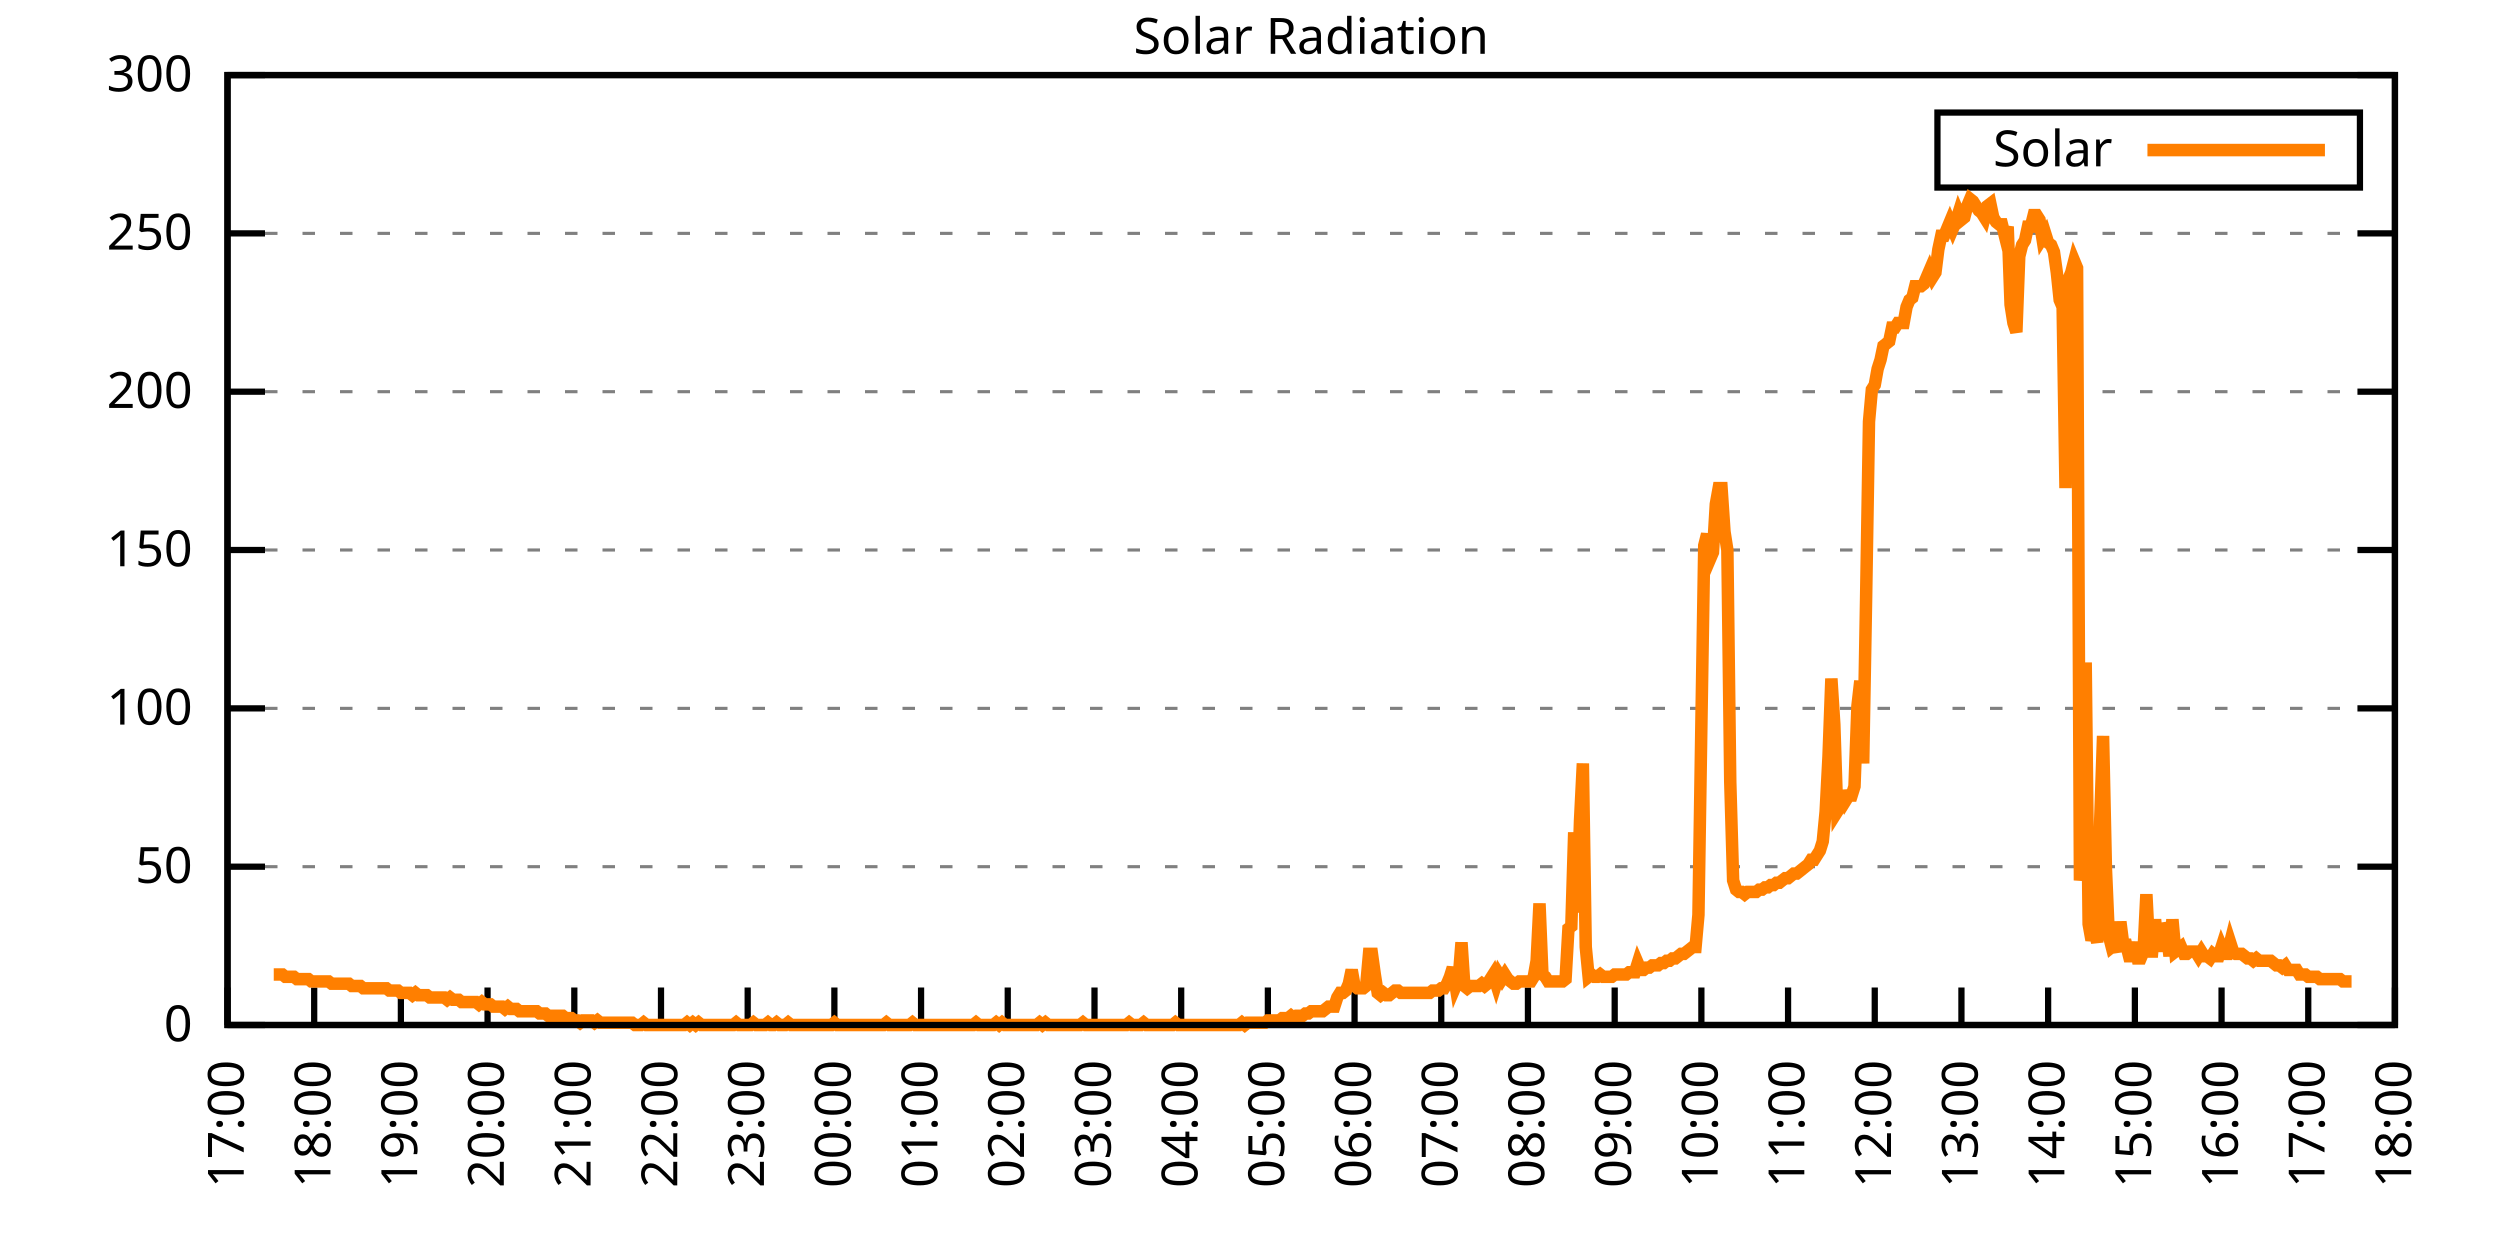
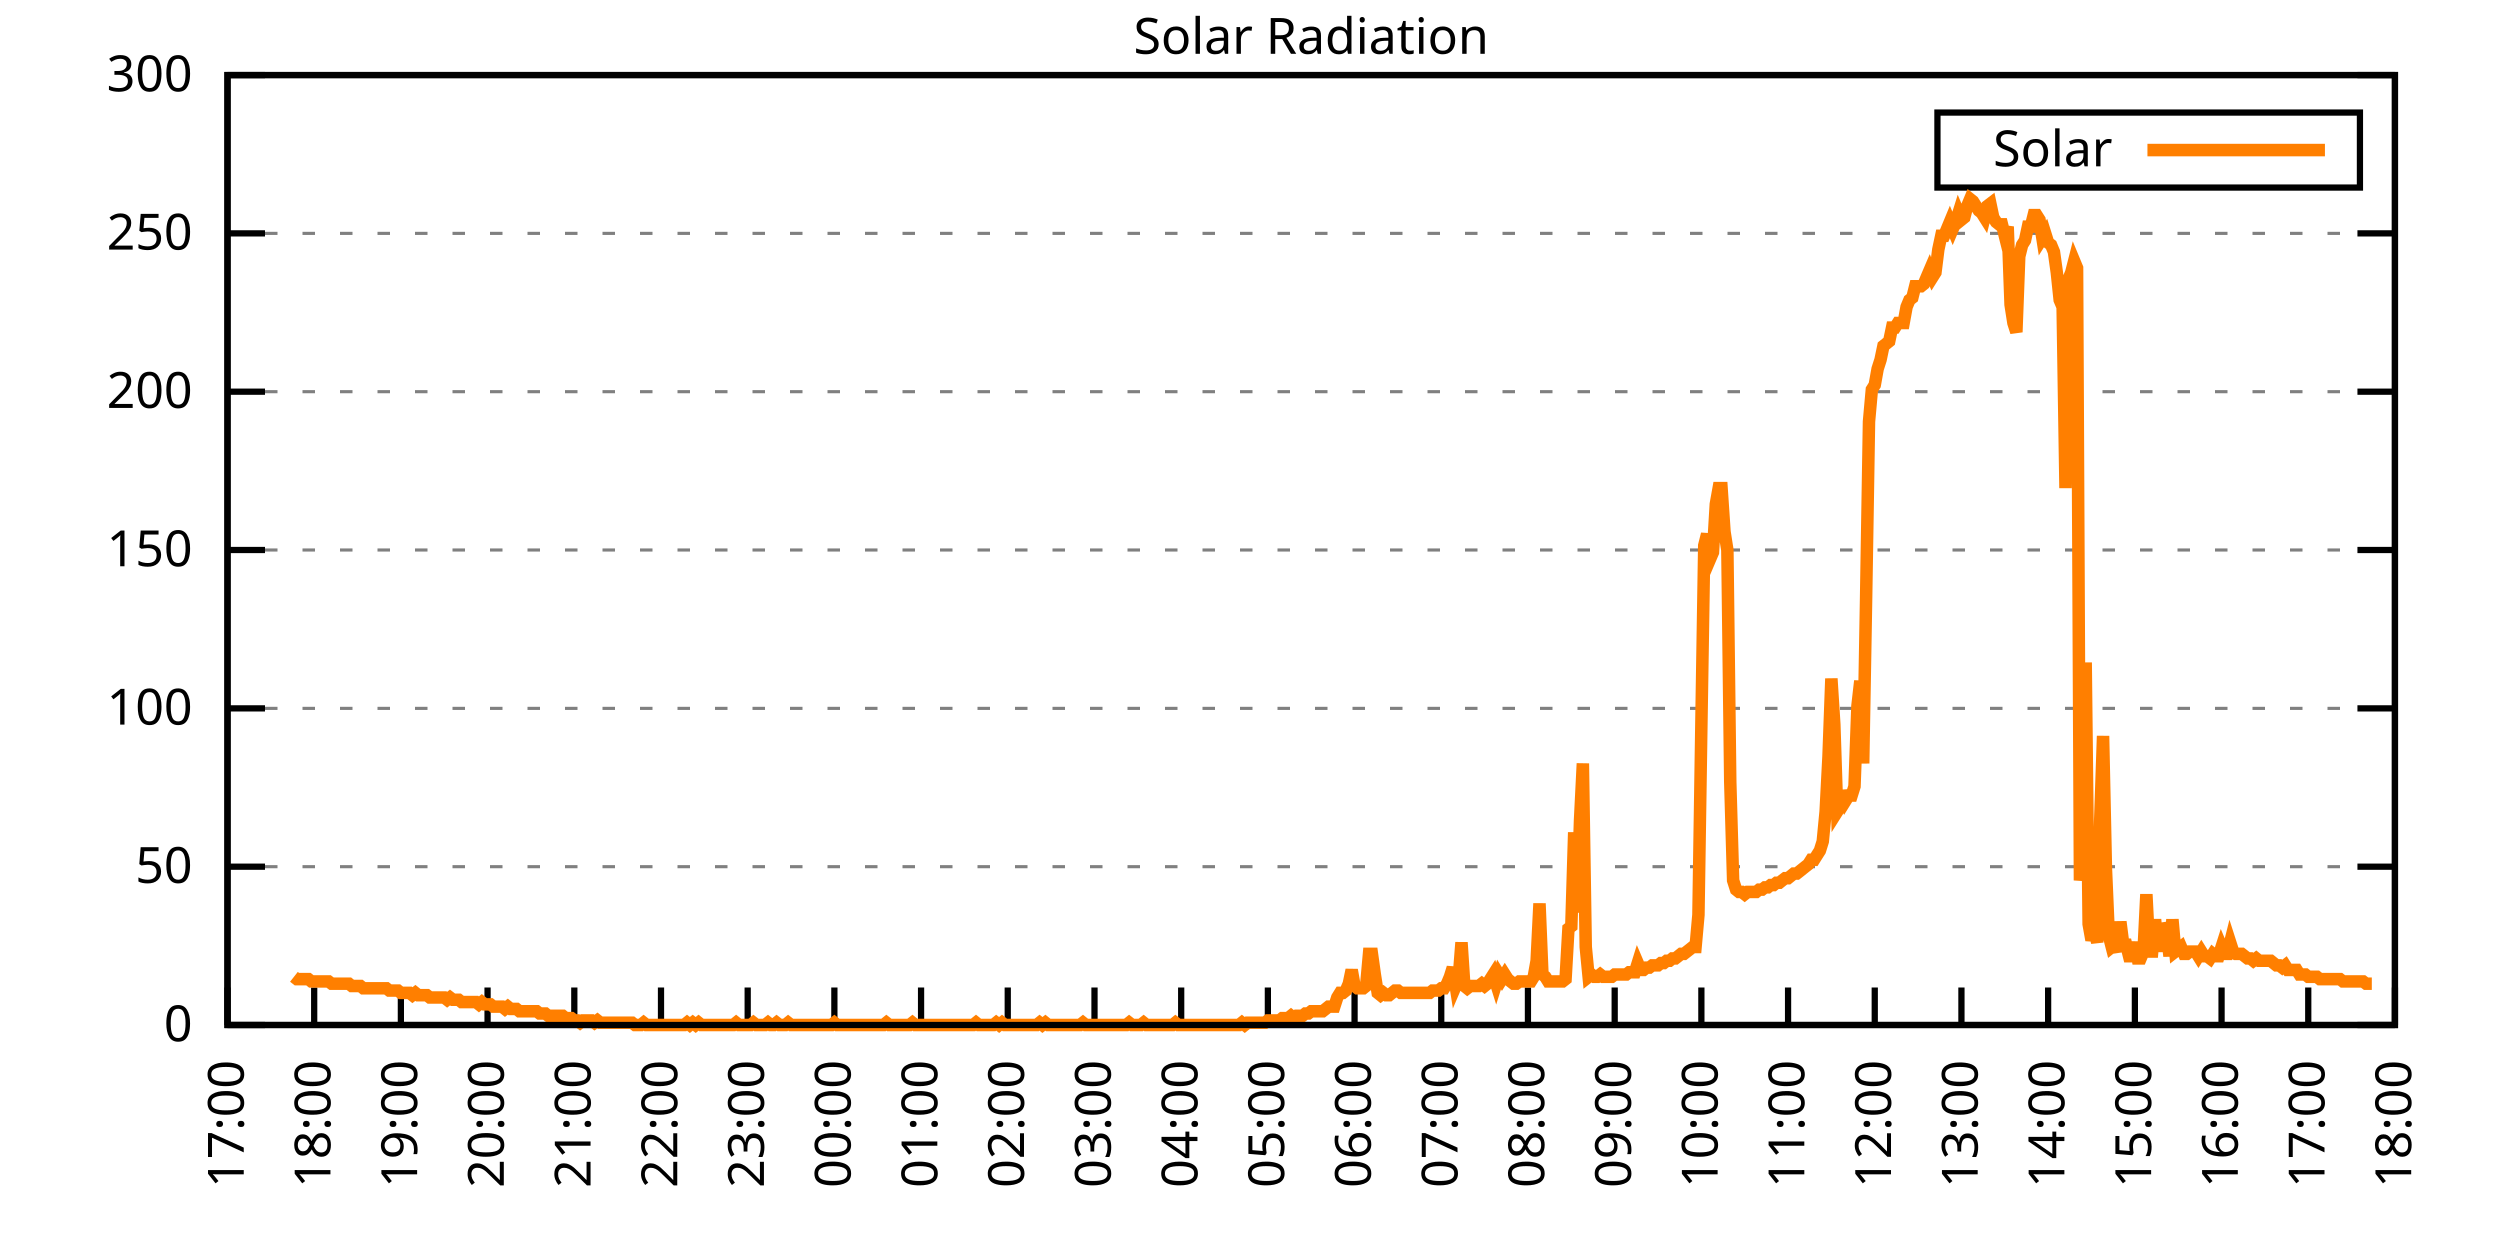
<svg xmlns="http://www.w3.org/2000/svg" xmlns:xlink="http://www.w3.org/1999/xlink" width="400" height="200" viewBox="0 0 400 200">
  <g id="gnuplot_canvas">
    <rect x="0" y="0" width="400" height="200" fill="none" />
    <defs>
      <circle id="gpDot" r="0.5" stroke-width="0.5" stroke="currentColor" />
      <path id="gpPt0" stroke-width="0.333" stroke="currentColor" d="M-1,0 h2 M0,-1 v2" />
      <path id="gpPt1" stroke-width="0.333" stroke="currentColor" d="M-1,-1 L1,1 M1,-1 L-1,1" />
      <path id="gpPt2" stroke-width="0.333" stroke="currentColor" d="M-1,0 L1,0 M0,-1 L0,1 M-1,-1 L1,1 M-1,1 L1,-1" />
      <rect id="gpPt3" stroke-width="0.333" stroke="currentColor" x="-1" y="-1" width="2" height="2" />
      <rect id="gpPt4" stroke-width="0.333" stroke="currentColor" fill="currentColor" x="-1" y="-1" width="2" height="2" />
      <circle id="gpPt5" stroke-width="0.333" stroke="currentColor" cx="0" cy="0" r="1" />
      <use xlink:href="#gpPt5" id="gpPt6" fill="currentColor" stroke="none" />
      <path id="gpPt7" stroke-width="0.333" stroke="currentColor" d="M0,-1.33 L-1.33,0.67 L1.33,0.67 z" />
      <use xlink:href="#gpPt7" id="gpPt8" fill="currentColor" stroke="none" />
      <use xlink:href="#gpPt7" id="gpPt9" stroke="currentColor" transform="rotate(180)" />
      <use xlink:href="#gpPt9" id="gpPt10" fill="currentColor" stroke="none" />
      <use xlink:href="#gpPt3" id="gpPt11" stroke="currentColor" transform="rotate(45)" />
      <use xlink:href="#gpPt11" id="gpPt12" fill="currentColor" stroke="none" />
      <path id="gpPt13" stroke-width="0.333" stroke="currentColor" d="M0,1.330 L1.265,0.411 L0.782,-1.067 L-0.782,-1.076 L-1.265,0.411 z" />
      <use xlink:href="#gpPt13" id="gpPt14" fill="currentColor" stroke="none" />
      <filter id="textbox" filterUnits="objectBoundingBox" x="0" y="0" height="1" width="1">
        <feFlood flood-color="white" flood-opacity="1" result="bgnd" />
        <feComposite in="SourceGraphic" in2="bgnd" operator="atop" />
      </filter>
      <filter id="greybox" filterUnits="objectBoundingBox" x="0" y="0" height="1" width="1">
        <feFlood flood-color="lightgrey" flood-opacity="1" result="grey" />
        <feComposite in="SourceGraphic" in2="grey" operator="atop" />
      </filter>
    </defs>
    <g fill="none" color="white" stroke="currentColor" stroke-width="1.00" stroke-linecap="butt" stroke-linejoin="miter">
</g>
    <g fill="none" color="black" stroke="currentColor" stroke-width="1.00" stroke-linecap="butt" stroke-linejoin="miter">
      <g stroke="none" shape-rendering="crispEdges">
        <polygon fill="rgb(255, 255, 255)" points="36.40,164.00 383.18,164.00 383.18,12.02 36.40,12.02 " />
      </g>
    </g>
    <g fill="none" color="black" stroke="currentColor" stroke-width="1.00" stroke-linecap="butt" stroke-linejoin="miter">
</g>
    <g fill="none" color="black" stroke="black" stroke-width="0.50" stroke-linecap="butt" stroke-linejoin="miter">
</g>
    <g fill="none" color="gray" stroke="currentColor" stroke-width="0.50" stroke-linecap="butt" stroke-linejoin="miter">
      <path stroke="gray" stroke-dasharray="2,4" class="gridline" d="M36.40,164.00 L383.19,164.00  " />
    </g>
    <g fill="none" color="gray" stroke="gray" stroke-width="1.00" stroke-linecap="butt" stroke-linejoin="miter">
</g>
    <g fill="none" color="black" stroke="currentColor" stroke-width="1.00" stroke-linecap="butt" stroke-linejoin="miter">
      <path stroke="black" d="M36.40,164.00 L42.40,164.00 M383.19,164.00 L377.19,164.00  " />
      <g transform="translate(30.80,166.60)" stroke="none" fill="black" font-family="Sans" font-size="8.00" text-anchor="end">
        <text>
          <tspan font-family="Sans"> 0</tspan>
        </text>
      </g>
    </g>
    <g fill="none" color="black" stroke="currentColor" stroke-width="1.00" stroke-linecap="butt" stroke-linejoin="miter">
</g>
    <g fill="none" color="black" stroke="black" stroke-width="0.50" stroke-linecap="butt" stroke-linejoin="miter">
</g>
    <g fill="none" color="gray" stroke="currentColor" stroke-width="0.50" stroke-linecap="butt" stroke-linejoin="miter">
      <path stroke="gray" stroke-dasharray="2,4" class="gridline" d="M36.40,138.67 L383.19,138.67  " />
    </g>
    <g fill="none" color="gray" stroke="gray" stroke-width="1.00" stroke-linecap="butt" stroke-linejoin="miter">
</g>
    <g fill="none" color="black" stroke="currentColor" stroke-width="1.00" stroke-linecap="butt" stroke-linejoin="miter">
      <path stroke="black" d="M36.40,138.67 L42.40,138.67 M383.19,138.67 L377.19,138.67  " />
      <g transform="translate(30.80,141.27)" stroke="none" fill="black" font-family="Sans" font-size="8.00" text-anchor="end">
        <text>
          <tspan font-family="Sans"> 50</tspan>
        </text>
      </g>
    </g>
    <g fill="none" color="black" stroke="currentColor" stroke-width="1.00" stroke-linecap="butt" stroke-linejoin="miter">
</g>
    <g fill="none" color="black" stroke="black" stroke-width="0.50" stroke-linecap="butt" stroke-linejoin="miter">
</g>
    <g fill="none" color="gray" stroke="currentColor" stroke-width="0.50" stroke-linecap="butt" stroke-linejoin="miter">
      <path stroke="gray" stroke-dasharray="2,4" class="gridline" d="M36.40,113.34 L383.19,113.34  " />
    </g>
    <g fill="none" color="gray" stroke="gray" stroke-width="1.00" stroke-linecap="butt" stroke-linejoin="miter">
</g>
    <g fill="none" color="black" stroke="currentColor" stroke-width="1.00" stroke-linecap="butt" stroke-linejoin="miter">
      <path stroke="black" d="M36.40,113.34 L42.40,113.34 M383.19,113.34 L377.19,113.34  " />
      <g transform="translate(30.80,115.94)" stroke="none" fill="black" font-family="Sans" font-size="8.00" text-anchor="end">
        <text>
          <tspan font-family="Sans"> 100</tspan>
        </text>
      </g>
    </g>
    <g fill="none" color="black" stroke="currentColor" stroke-width="1.00" stroke-linecap="butt" stroke-linejoin="miter">
</g>
    <g fill="none" color="black" stroke="black" stroke-width="0.50" stroke-linecap="butt" stroke-linejoin="miter">
</g>
    <g fill="none" color="gray" stroke="currentColor" stroke-width="0.50" stroke-linecap="butt" stroke-linejoin="miter">
      <path stroke="gray" stroke-dasharray="2,4" class="gridline" d="M36.40,88.00 L383.19,88.00  " />
    </g>
    <g fill="none" color="gray" stroke="gray" stroke-width="1.00" stroke-linecap="butt" stroke-linejoin="miter">
</g>
    <g fill="none" color="black" stroke="currentColor" stroke-width="1.00" stroke-linecap="butt" stroke-linejoin="miter">
      <path stroke="black" d="M36.40,88.00 L42.40,88.00 M383.19,88.00 L377.19,88.00  " />
      <g transform="translate(30.80,90.60)" stroke="none" fill="black" font-family="Sans" font-size="8.00" text-anchor="end">
        <text>
          <tspan font-family="Sans"> 150</tspan>
        </text>
      </g>
    </g>
    <g fill="none" color="black" stroke="currentColor" stroke-width="1.00" stroke-linecap="butt" stroke-linejoin="miter">
</g>
    <g fill="none" color="black" stroke="black" stroke-width="0.50" stroke-linecap="butt" stroke-linejoin="miter">
</g>
    <g fill="none" color="gray" stroke="currentColor" stroke-width="0.50" stroke-linecap="butt" stroke-linejoin="miter">
      <path stroke="gray" stroke-dasharray="2,4" class="gridline" d="M36.40,62.67 L383.19,62.67  " />
    </g>
    <g fill="none" color="gray" stroke="gray" stroke-width="1.00" stroke-linecap="butt" stroke-linejoin="miter">
</g>
    <g fill="none" color="black" stroke="currentColor" stroke-width="1.00" stroke-linecap="butt" stroke-linejoin="miter">
      <path stroke="black" d="M36.40,62.67 L42.40,62.67 M383.19,62.67 L377.19,62.67  " />
      <g transform="translate(30.80,65.27)" stroke="none" fill="black" font-family="Sans" font-size="8.00" text-anchor="end">
        <text>
          <tspan font-family="Sans"> 200</tspan>
        </text>
      </g>
    </g>
    <g fill="none" color="black" stroke="currentColor" stroke-width="1.00" stroke-linecap="butt" stroke-linejoin="miter">
</g>
    <g fill="none" color="black" stroke="black" stroke-width="0.50" stroke-linecap="butt" stroke-linejoin="miter">
</g>
    <g fill="none" color="gray" stroke="currentColor" stroke-width="0.50" stroke-linecap="butt" stroke-linejoin="miter">
      <path stroke="gray" stroke-dasharray="2,4" class="gridline" d="M36.40,37.34 L383.19,37.34  " />
    </g>
    <g fill="none" color="gray" stroke="gray" stroke-width="1.00" stroke-linecap="butt" stroke-linejoin="miter">
</g>
    <g fill="none" color="black" stroke="currentColor" stroke-width="1.00" stroke-linecap="butt" stroke-linejoin="miter">
      <path stroke="black" d="M36.40,37.34 L42.40,37.34 M383.19,37.34 L377.19,37.34  " />
      <g transform="translate(30.80,39.94)" stroke="none" fill="black" font-family="Sans" font-size="8.00" text-anchor="end">
        <text>
          <tspan font-family="Sans"> 250</tspan>
        </text>
      </g>
    </g>
    <g fill="none" color="black" stroke="currentColor" stroke-width="1.00" stroke-linecap="butt" stroke-linejoin="miter">
</g>
    <g fill="none" color="black" stroke="black" stroke-width="0.50" stroke-linecap="butt" stroke-linejoin="miter">
</g>
    <g fill="none" color="gray" stroke="currentColor" stroke-width="0.50" stroke-linecap="butt" stroke-linejoin="miter">
      <path stroke="gray" stroke-dasharray="2,4" class="gridline" d="M36.40,12.01 L383.19,12.01  " />
    </g>
    <g fill="none" color="gray" stroke="gray" stroke-width="1.00" stroke-linecap="butt" stroke-linejoin="miter">
</g>
    <g fill="none" color="black" stroke="currentColor" stroke-width="1.00" stroke-linecap="butt" stroke-linejoin="miter">
      <path stroke="black" d="M36.40,12.01 L42.40,12.01 M383.19,12.01 L377.19,12.01  " />
      <g transform="translate(30.80,14.61)" stroke="none" fill="black" font-family="Sans" font-size="8.00" text-anchor="end">
        <text>
          <tspan font-family="Sans"> 300</tspan>
        </text>
      </g>
    </g>
    <g fill="none" color="black" stroke="currentColor" stroke-width="1.00" stroke-linecap="butt" stroke-linejoin="miter">
      <path stroke="black" d="M36.40,164.00 L36.40,158.00  " />
      <g transform="translate(39.00,169.60) rotate(270.00)" stroke="none" fill="black" font-family="Sans" font-size="8.00" text-anchor="end">
        <text>
          <tspan font-family="Sans">17:00</tspan>
        </text>
      </g>
    </g>
    <g fill="none" color="black" stroke="currentColor" stroke-width="1.00" stroke-linecap="butt" stroke-linejoin="miter">
      <path stroke="black" d="M50.27,164.00 L50.27,158.00  " />
      <g transform="translate(52.87,169.60) rotate(270.00)" stroke="none" fill="black" font-family="Sans" font-size="8.00" text-anchor="end">
        <text>
          <tspan font-family="Sans">18:00</tspan>
        </text>
      </g>
    </g>
    <g fill="none" color="black" stroke="currentColor" stroke-width="1.00" stroke-linecap="butt" stroke-linejoin="miter">
      <path stroke="black" d="M64.14,164.00 L64.14,158.00  " />
      <g transform="translate(66.74,169.60) rotate(270.00)" stroke="none" fill="black" font-family="Sans" font-size="8.00" text-anchor="end">
        <text>
          <tspan font-family="Sans">19:00</tspan>
        </text>
      </g>
    </g>
    <g fill="none" color="black" stroke="currentColor" stroke-width="1.00" stroke-linecap="butt" stroke-linejoin="miter">
      <path stroke="black" d="M78.01,164.00 L78.01,158.00  " />
      <g transform="translate(80.61,169.60) rotate(270.00)" stroke="none" fill="black" font-family="Sans" font-size="8.00" text-anchor="end">
        <text>
          <tspan font-family="Sans">20:00</tspan>
        </text>
      </g>
    </g>
    <g fill="none" color="black" stroke="currentColor" stroke-width="1.00" stroke-linecap="butt" stroke-linejoin="miter">
      <path stroke="black" d="M91.89,164.00 L91.89,158.00  " />
      <g transform="translate(94.49,169.60) rotate(270.00)" stroke="none" fill="black" font-family="Sans" font-size="8.00" text-anchor="end">
        <text>
          <tspan font-family="Sans">21:00</tspan>
        </text>
      </g>
    </g>
    <g fill="none" color="black" stroke="currentColor" stroke-width="1.00" stroke-linecap="butt" stroke-linejoin="miter">
      <path stroke="black" d="M105.76,164.00 L105.76,158.00  " />
      <g transform="translate(108.36,169.60) rotate(270.00)" stroke="none" fill="black" font-family="Sans" font-size="8.00" text-anchor="end">
        <text>
          <tspan font-family="Sans">22:00</tspan>
        </text>
      </g>
    </g>
    <g fill="none" color="black" stroke="currentColor" stroke-width="1.00" stroke-linecap="butt" stroke-linejoin="miter">
      <path stroke="black" d="M119.63,164.00 L119.63,158.00  " />
      <g transform="translate(122.23,169.60) rotate(270.00)" stroke="none" fill="black" font-family="Sans" font-size="8.00" text-anchor="end">
        <text>
          <tspan font-family="Sans">23:00</tspan>
        </text>
      </g>
    </g>
    <g fill="none" color="black" stroke="currentColor" stroke-width="1.00" stroke-linecap="butt" stroke-linejoin="miter">
      <path stroke="black" d="M133.50,164.00 L133.50,158.00  " />
      <g transform="translate(136.10,169.60) rotate(270.00)" stroke="none" fill="black" font-family="Sans" font-size="8.00" text-anchor="end">
        <text>
          <tspan font-family="Sans">00:00</tspan>
        </text>
      </g>
    </g>
    <g fill="none" color="black" stroke="currentColor" stroke-width="1.00" stroke-linecap="butt" stroke-linejoin="miter">
      <path stroke="black" d="M147.37,164.00 L147.37,158.00  " />
      <g transform="translate(149.97,169.60) rotate(270.00)" stroke="none" fill="black" font-family="Sans" font-size="8.00" text-anchor="end">
        <text>
          <tspan font-family="Sans">01:00</tspan>
        </text>
      </g>
    </g>
    <g fill="none" color="black" stroke="currentColor" stroke-width="1.00" stroke-linecap="butt" stroke-linejoin="miter">
      <path stroke="black" d="M161.24,164.00 L161.24,158.00  " />
      <g transform="translate(163.84,169.60) rotate(270.00)" stroke="none" fill="black" font-family="Sans" font-size="8.00" text-anchor="end">
        <text>
          <tspan font-family="Sans">02:00</tspan>
        </text>
      </g>
    </g>
    <g fill="none" color="black" stroke="currentColor" stroke-width="1.00" stroke-linecap="butt" stroke-linejoin="miter">
      <path stroke="black" d="M175.12,164.00 L175.12,158.00  " />
      <g transform="translate(177.72,169.60) rotate(270.00)" stroke="none" fill="black" font-family="Sans" font-size="8.00" text-anchor="end">
        <text>
          <tspan font-family="Sans">03:00</tspan>
        </text>
      </g>
    </g>
    <g fill="none" color="black" stroke="currentColor" stroke-width="1.00" stroke-linecap="butt" stroke-linejoin="miter">
      <path stroke="black" d="M188.99,164.00 L188.99,158.00  " />
      <g transform="translate(191.59,169.60) rotate(270.00)" stroke="none" fill="black" font-family="Sans" font-size="8.00" text-anchor="end">
        <text>
          <tspan font-family="Sans">04:00</tspan>
        </text>
      </g>
    </g>
    <g fill="none" color="black" stroke="currentColor" stroke-width="1.00" stroke-linecap="butt" stroke-linejoin="miter">
      <path stroke="black" d="M202.86,164.00 L202.86,158.00  " />
      <g transform="translate(205.46,169.60) rotate(270.00)" stroke="none" fill="black" font-family="Sans" font-size="8.00" text-anchor="end">
        <text>
          <tspan font-family="Sans">05:00</tspan>
        </text>
      </g>
    </g>
    <g fill="none" color="black" stroke="currentColor" stroke-width="1.00" stroke-linecap="butt" stroke-linejoin="miter">
      <path stroke="black" d="M216.73,164.00 L216.73,158.00  " />
      <g transform="translate(219.33,169.60) rotate(270.00)" stroke="none" fill="black" font-family="Sans" font-size="8.00" text-anchor="end">
        <text>
          <tspan font-family="Sans">06:00</tspan>
        </text>
      </g>
    </g>
    <g fill="none" color="black" stroke="currentColor" stroke-width="1.00" stroke-linecap="butt" stroke-linejoin="miter">
      <path stroke="black" d="M230.60,164.00 L230.60,158.00  " />
      <g transform="translate(233.20,169.60) rotate(270.00)" stroke="none" fill="black" font-family="Sans" font-size="8.00" text-anchor="end">
        <text>
          <tspan font-family="Sans">07:00</tspan>
        </text>
      </g>
    </g>
    <g fill="none" color="black" stroke="currentColor" stroke-width="1.00" stroke-linecap="butt" stroke-linejoin="miter">
      <path stroke="black" d="M244.47,164.00 L244.47,158.00  " />
      <g transform="translate(247.07,169.60) rotate(270.00)" stroke="none" fill="black" font-family="Sans" font-size="8.00" text-anchor="end">
        <text>
          <tspan font-family="Sans">08:00</tspan>
        </text>
      </g>
    </g>
    <g fill="none" color="black" stroke="currentColor" stroke-width="1.00" stroke-linecap="butt" stroke-linejoin="miter">
      <path stroke="black" d="M258.35,164.00 L258.35,158.00  " />
      <g transform="translate(260.95,169.60) rotate(270.00)" stroke="none" fill="black" font-family="Sans" font-size="8.00" text-anchor="end">
        <text>
          <tspan font-family="Sans">09:00</tspan>
        </text>
      </g>
    </g>
    <g fill="none" color="black" stroke="currentColor" stroke-width="1.00" stroke-linecap="butt" stroke-linejoin="miter">
      <path stroke="black" d="M272.22,164.00 L272.22,158.00  " />
      <g transform="translate(274.82,169.60) rotate(270.00)" stroke="none" fill="black" font-family="Sans" font-size="8.00" text-anchor="end">
        <text>
          <tspan font-family="Sans">10:00</tspan>
        </text>
      </g>
    </g>
    <g fill="none" color="black" stroke="currentColor" stroke-width="1.00" stroke-linecap="butt" stroke-linejoin="miter">
      <path stroke="black" d="M286.09,164.00 L286.09,158.00  " />
      <g transform="translate(288.69,169.60) rotate(270.00)" stroke="none" fill="black" font-family="Sans" font-size="8.00" text-anchor="end">
        <text>
          <tspan font-family="Sans">11:00</tspan>
        </text>
      </g>
    </g>
    <g fill="none" color="black" stroke="currentColor" stroke-width="1.00" stroke-linecap="butt" stroke-linejoin="miter">
      <path stroke="black" d="M299.96,164.00 L299.96,158.00  " />
      <g transform="translate(302.56,169.60) rotate(270.00)" stroke="none" fill="black" font-family="Sans" font-size="8.00" text-anchor="end">
        <text>
          <tspan font-family="Sans">12:00</tspan>
        </text>
      </g>
    </g>
    <g fill="none" color="black" stroke="currentColor" stroke-width="1.00" stroke-linecap="butt" stroke-linejoin="miter">
      <path stroke="black" d="M313.83,164.00 L313.83,158.00  " />
      <g transform="translate(316.43,169.60) rotate(270.00)" stroke="none" fill="black" font-family="Sans" font-size="8.00" text-anchor="end">
        <text>
          <tspan font-family="Sans">13:00</tspan>
        </text>
      </g>
    </g>
    <g fill="none" color="black" stroke="currentColor" stroke-width="1.00" stroke-linecap="butt" stroke-linejoin="miter">
      <path stroke="black" d="M327.70,164.00 L327.70,158.00  " />
      <g transform="translate(330.30,169.60) rotate(270.00)" stroke="none" fill="black" font-family="Sans" font-size="8.00" text-anchor="end">
        <text>
          <tspan font-family="Sans">14:00</tspan>
        </text>
      </g>
    </g>
    <g fill="none" color="black" stroke="currentColor" stroke-width="1.00" stroke-linecap="butt" stroke-linejoin="miter">
      <path stroke="black" d="M341.58,164.00 L341.58,158.00  " />
      <g transform="translate(344.18,169.60) rotate(270.00)" stroke="none" fill="black" font-family="Sans" font-size="8.00" text-anchor="end">
        <text>
          <tspan font-family="Sans">15:00</tspan>
        </text>
      </g>
    </g>
    <g fill="none" color="black" stroke="currentColor" stroke-width="1.00" stroke-linecap="butt" stroke-linejoin="miter">
      <path stroke="black" d="M355.45,164.00 L355.45,158.00  " />
      <g transform="translate(358.05,169.60) rotate(270.00)" stroke="none" fill="black" font-family="Sans" font-size="8.00" text-anchor="end">
        <text>
          <tspan font-family="Sans">16:00</tspan>
        </text>
      </g>
    </g>
    <g fill="none" color="black" stroke="currentColor" stroke-width="1.00" stroke-linecap="butt" stroke-linejoin="miter">
      <path stroke="black" d="M369.32,164.00 L369.32,158.00  " />
      <g transform="translate(371.92,169.60) rotate(270.00)" stroke="none" fill="black" font-family="Sans" font-size="8.00" text-anchor="end">
        <text>
          <tspan font-family="Sans">17:00</tspan>
        </text>
      </g>
    </g>
    <g fill="none" color="black" stroke="currentColor" stroke-width="1.00" stroke-linecap="butt" stroke-linejoin="miter">
      <path stroke="black" d="M383.19,164.00 L383.19,158.00  " />
      <g transform="translate(385.79,169.60) rotate(270.00)" stroke="none" fill="black" font-family="Sans" font-size="8.00" text-anchor="end">
        <text>
          <tspan font-family="Sans">18:00</tspan>
        </text>
      </g>
    </g>
    <g fill="none" color="black" stroke="currentColor" stroke-width="1.00" stroke-linecap="butt" stroke-linejoin="miter">
</g>
    <g fill="none" color="black" stroke="currentColor" stroke-width="1.00" stroke-linecap="butt" stroke-linejoin="miter">
      <path stroke="black" d="M36.40,12.01 L36.40,164.00 L383.19,164.00 L383.19,12.01 L36.40,12.01 Z  " />
    </g>
    <g fill="none" color="black" stroke="currentColor" stroke-width="1.00" stroke-linecap="butt" stroke-linejoin="miter">
</g>
    <g fill="none" color="black" stroke="currentColor" stroke-width="1.00" stroke-linecap="butt" stroke-linejoin="miter">
      <path stroke="black" d="M309.99,30.01 L309.99,18.01 L377.59,18.01 L377.59,30.01 L309.99,30.01 Z  " />
    </g>
    <g id="Solar_Radiation_plot_1">
      <g fill="none" color="white" stroke="black" stroke-width="2.00" stroke-linecap="butt" stroke-linejoin="miter">
</g>
      <g fill="none" color="black" stroke="currentColor" stroke-width="2.00" stroke-linecap="butt" stroke-linejoin="miter">
        <g transform="translate(337.99,26.61)" stroke="none" fill="black" font-family="Sans" font-size="8.00" text-anchor="end">
          <text>
            <tspan font-family="Sans">Solar</tspan>
          </text>
        </g>
      </g>
      <g fill="none" color="black" stroke="currentColor" stroke-width="2.00" stroke-linecap="butt" stroke-linejoin="miter">
-         <path stroke="rgb(255, 127,   0)" d="M343.59,24.01 L371.99,24.01 M43.80,155.92 L44.26,155.92 L44.72,155.92 L45.19,155.92 L45.65,156.29 L46.11,156.29   L46.57,156.29 L47.03,156.29 L47.50,156.66 L47.96,156.66 L48.42,156.66 L48.88,156.66 L49.35,156.66 L49.81,157.03   L50.27,157.03 L50.73,157.03 L51.20,157.03 L51.66,157.03 L52.12,157.03 L52.58,157.03 L53.05,157.39 L53.51,157.39   L53.97,157.39 L54.43,157.39 L54.90,157.39 L55.36,157.39 L55.82,157.39 L56.28,157.76 L56.75,157.76 L57.21,157.76   L57.67,157.76 L58.13,158.13 L58.59,158.13 L59.06,158.13 L59.52,158.13 L59.98,158.13 L60.44,158.13 L60.91,158.13   L61.37,158.13 L61.83,158.13 L62.29,158.49 L62.76,158.49 L63.22,158.49 L63.68,158.49 L64.14,158.86 L64.61,158.86   L65.07,158.86 L65.53,158.86 L65.99,159.23 L66.46,158.86 L66.92,159.23 L67.38,159.23 L67.84,159.23 L68.30,159.23   L68.77,159.60 L69.23,159.60 L69.69,159.60 L70.15,159.60 L70.62,159.60 L71.08,159.60 L71.54,159.96 L72.00,159.60   L72.47,159.96 L72.93,159.96 L73.39,159.96 L73.85,160.33 L74.32,160.33 L74.78,160.33 L75.24,160.33 L75.70,160.33   L76.17,160.33 L76.63,160.70 L77.09,160.33 L77.55,160.70 L78.01,160.70 L78.48,160.70 L78.94,161.06 L79.40,161.06   L79.86,161.06 L80.33,161.06 L80.79,161.43 L81.25,161.06 L81.71,161.43 L82.18,161.43 L82.64,161.43 L83.10,161.80   L83.56,161.80 L84.03,161.80 L84.49,161.80 L84.95,161.80 L85.41,161.80 L85.88,161.80 L86.34,162.16 L86.80,162.16   L87.26,162.16 L87.72,162.53 L88.19,162.53 L88.65,162.53 L89.11,162.53 L89.57,162.53 L90.04,162.53 L90.50,162.90   L90.96,162.90 L91.42,162.90 L91.89,163.27 L92.35,163.27 L92.81,163.63 L93.27,163.27 L93.74,163.27 L94.20,163.27   L94.66,163.27 L95.12,163.63 L95.59,163.27 L96.05,163.63 L96.51,163.63 L96.97,163.63 L97.44,163.63 L97.90,163.63   L98.36,163.63 L98.82,163.63 L99.28,163.63 L99.75,163.63 L100.21,163.63 L100.67,163.63 L101.13,163.63 L101.60,164.00   L102.06,164.00 L102.52,164.00 L102.98,163.63 L103.45,164.00 L103.91,164.00 L104.37,164.00 L104.83,164.00 L105.30,164.00   L105.76,164.00 L106.22,164.00 L106.68,164.00 L107.15,164.00 L107.61,164.00 L108.07,164.00 L108.53,164.00 L108.99,164.00   L109.46,164.00 L109.92,163.63 L110.38,164.00 L110.84,163.63 L111.31,164.00 L111.77,163.63 L112.23,164.00 L112.69,164.00   L113.16,164.00 L113.62,164.00 L114.08,164.00 L114.54,164.00 L115.01,164.00 L115.47,164.00 L115.93,164.00 L116.39,164.00   L116.86,164.00 L117.32,164.00 L117.78,163.63 L118.24,164.00 L118.70,164.00 L119.17,164.00 L119.63,164.00 L120.09,164.00   L120.55,163.63 L121.02,164.00 L121.48,164.00 L121.94,164.00 L122.40,164.00 L122.87,163.63 L123.33,164.00 L123.79,164.00   L124.25,163.63 L124.72,164.00 L125.18,164.00 L125.64,164.00 L126.10,163.63 L126.57,164.00 L127.03,164.00 L127.49,164.00   L127.95,164.00 L128.41,164.00 L128.88,164.00 L129.34,164.00 L129.80,164.00 L130.26,164.00 L130.73,164.00 L131.19,164.00   L131.65,164.00 L132.11,164.00 L132.58,164.00 L133.04,164.00 L133.50,163.63 L133.96,164.00 L134.43,164.00 L134.89,164.00   L135.35,164.00 L135.81,164.00 L136.28,164.00 L136.74,164.00 L137.20,164.00 L137.66,164.00 L138.13,164.00 L138.59,164.00   L139.05,164.00 L139.51,164.00 L139.97,164.00 L140.44,164.00 L140.90,164.00 L141.36,164.00 L141.82,163.63 L142.29,164.00   L142.75,164.00 L143.21,164.00 L143.67,164.00 L144.14,164.00 L144.60,164.00 L145.06,164.00 L145.52,164.00 L145.99,163.63   L146.45,164.00 L146.91,164.00 L147.37,164.00 L147.84,164.00 L148.30,164.00 L148.76,164.00 L149.22,164.00 L149.68,164.00   L150.15,164.00 L150.61,164.00 L151.07,164.00 L151.53,164.00 L152.00,164.00 L152.46,164.00 L152.92,164.00 L153.38,164.00   L153.85,164.00 L154.31,164.00 L154.77,164.00 L155.23,164.00 L155.70,164.00 L156.16,163.63 L156.62,164.00 L157.08,164.00   L157.55,164.00 L158.01,164.00 L158.47,164.00 L158.93,164.00 L159.39,163.63 L159.86,164.00 L160.32,163.63 L160.78,164.00   L161.24,164.00 L161.71,164.00 L162.17,164.00 L162.63,164.00 L163.09,164.00 L163.56,164.00 L164.02,164.00 L164.48,164.00   L164.94,164.00 L165.41,164.00 L165.87,164.00 L166.33,163.63 L166.79,164.00 L167.26,163.63 L167.72,164.00 L168.18,164.00   L168.64,164.00 L169.10,164.00 L169.57,164.00 L170.03,164.00 L170.49,164.00 L170.95,164.00 L171.42,164.00 L171.88,164.00   L172.34,164.00 L172.80,164.00 L173.27,163.63 L173.73,164.00 L174.19,164.00 L174.65,164.00 L175.12,164.00 L175.58,164.00   L176.04,164.00 L176.50,164.00 L176.97,164.00 L177.43,164.00 L177.89,164.00 L178.35,164.00 L178.82,164.00 L179.28,164.00   L179.74,164.00 L180.20,164.00 L180.66,163.63 L181.13,164.00 L181.59,164.00 L182.05,164.00 L182.51,164.00 L182.98,163.63   L183.44,164.00 L183.90,164.00 L184.36,164.00 L184.83,164.00 L185.29,164.00 L185.75,164.00 L186.21,164.00 L186.68,164.00   L187.14,164.00 L187.60,164.00 L188.06,163.63 L188.53,164.00 L188.99,164.00 L189.45,164.00 L189.91,164.00 L190.37,164.00   L190.84,164.00 L191.30,164.00 L191.76,164.00 L192.22,164.00 L192.69,164.00 L193.15,164.00 L193.61,164.00 L194.07,164.00   L194.54,164.00 L195.00,164.00 L195.46,164.00 L195.92,164.00 L196.39,164.00 L196.85,164.00 L197.31,164.00 L197.77,164.00   L198.24,164.00 L198.70,163.63 L199.16,164.00 L199.62,163.63 L200.08,163.63 L200.55,163.63 L201.01,163.63 L201.47,163.63   L201.93,163.63 L202.40,163.63 L202.86,163.27 L203.32,163.27 L203.78,163.27 L204.25,163.27 L204.71,163.27 L205.17,162.90   L205.63,162.90 L206.10,162.90 L206.56,162.53 L207.02,162.90 L207.48,162.53 L207.95,162.53 L208.41,162.53 L208.87,162.16   L209.33,162.16 L209.80,161.80 L210.26,161.80 L210.72,161.80 L211.18,161.80 L211.64,161.80 L212.11,161.43 L212.57,161.06   L213.03,161.06 L213.49,161.06 L213.96,159.60 L214.42,158.86 L214.88,158.86 L215.34,158.49 L215.81,157.39 L216.27,155.19   L216.73,157.76 L217.19,158.13 L217.66,158.13 L218.12,158.13 L218.58,157.76 L219.04,152.62 L219.51,152.62 L219.97,155.92   L220.43,158.86 L220.89,159.23 L221.35,158.86 L221.82,159.23 L222.28,159.23 L222.74,158.86 L223.20,158.49 L223.67,158.49   L224.13,158.86 L224.59,158.86 L225.05,158.86 L225.52,158.86 L225.98,158.86 L226.44,158.86 L226.90,158.86 L227.37,158.86   L227.83,158.86 L228.29,158.86 L228.75,158.86 L229.22,158.49 L229.68,158.49 L230.14,158.49 L230.60,158.13 L231.06,158.13   L231.53,157.39 L231.99,156.29 L232.45,154.82 L232.91,157.76 L233.38,156.66 L233.84,150.79 L234.30,157.76 L234.76,158.13   L235.23,157.76 L235.69,157.76 L236.15,157.76 L236.61,157.76 L237.08,157.39 L237.54,157.76 L238.00,157.39 L238.46,156.66   L238.93,155.92 L239.39,157.39 L239.85,155.92 L240.31,156.66 L240.77,155.92 L241.24,156.66 L241.70,157.03 L242.16,157.39   L242.62,157.39 L243.09,157.03 L243.55,157.03 L244.01,157.03 L244.47,157.03 L244.94,157.03 L245.40,156.29 L245.86,153.72   L246.32,144.55 L246.79,155.92 L247.25,156.29 L247.71,157.03 L248.17,157.03 L248.64,157.03 L249.10,157.03 L249.56,157.03   L250.02,157.03 L250.49,156.66 L250.95,148.58 L251.41,148.22 L251.87,133.17 L252.33,146.01 L252.80,131.33 L253.26,122.15   L253.72,151.52 L254.18,156.29 L254.65,155.92 L255.11,156.29 L255.57,156.29 L256.03,155.92 L256.50,156.29 L256.96,156.29   L257.42,156.29 L257.88,156.29 L258.35,155.92 L258.81,155.92 L259.27,155.92 L259.73,155.92 L260.20,155.92 L260.66,155.56   L261.12,155.56 L261.58,155.56 L262.04,154.09 L262.51,155.19 L262.97,155.19 L263.43,154.82 L263.89,154.82 L264.36,154.46   L264.82,154.46 L265.28,154.46 L265.74,154.09 L266.21,154.09 L266.67,153.72 L267.13,153.72 L267.59,153.35 L268.06,153.35   L268.52,152.99 L268.98,152.62 L269.44,152.62 L269.91,152.25 L270.37,151.89 L270.83,151.52 L271.29,151.52 L271.75,146.38   L272.22,115.91 L272.68,87.28 L273.14,85.45 L273.60,89.48 L274.07,88.38 L274.53,80.67 L274.99,78.10 L275.45,78.10   L275.92,85.08 L276.38,88.02 L276.84,125.09 L277.30,140.87 L277.77,142.34 L278.23,142.71 L278.69,142.71 L279.15,143.08   L279.62,142.71 L280.08,142.71 L280.54,142.71 L281.00,142.71 L281.46,142.34 L281.93,142.34 L282.39,141.98 L282.85,141.98   L283.31,141.61 L283.78,141.61 L284.24,141.24 L284.70,141.24 L285.16,140.87 L285.63,140.51 L286.09,140.51 L286.55,140.14   L287.01,139.77 L287.48,139.77 L287.94,139.41 L288.40,139.04 L288.86,138.67 L289.33,138.30 L289.79,137.57 L290.25,137.57   L290.71,136.84 L291.18,136.10 L291.64,134.63 L292.10,129.86 L292.56,121.05 L293.02,108.57 L293.49,115.91 L293.95,129.86   L294.41,129.13 L294.87,126.56 L295.34,128.03 L295.80,127.29 L296.26,127.29 L296.72,125.82 L297.19,112.98 L297.65,108.94   L298.11,122.15 L298.57,96.09 L299.04,67.46 L299.50,62.32 L299.96,61.59 L300.42,59.02 L300.89,57.55 L301.35,55.35   L301.81,54.98 L302.27,54.61 L302.73,52.41 L303.20,52.41 L303.66,51.68 L304.12,51.68 L304.58,51.68 L305.05,49.11   L305.51,48.00 L305.97,47.64 L306.43,45.80 L306.90,45.80 L307.36,45.80 L307.82,45.43 L308.28,44.33 L308.75,43.23   L309.21,44.33 L309.67,43.60 L310.13,39.93 L310.60,37.73 L311.06,37.73 L311.52,36.63 L311.98,35.52 L312.44,36.63   L312.91,35.52 L313.37,34.06 L313.83,35.16 L314.29,34.79 L314.76,32.95 L315.22,31.85 L315.68,32.22 L316.14,32.95   L316.61,33.69 L317.07,34.06 L317.53,34.79 L317.99,32.95 L318.46,32.59 L318.92,34.79 L319.38,35.52 L319.84,35.89   L320.31,35.89 L320.77,37.73 L321.23,36.26 L321.69,48.74 L322.15,51.68 L322.62,53.14 L323.08,41.03 L323.54,39.19   L324.00,38.46 L324.47,36.26 L324.93,36.26 L325.39,34.42 L325.85,34.42 L326.32,35.16 L326.78,38.09 L327.24,37.36   L327.70,38.83 L328.17,39.19 L328.63,40.30 L329.09,43.60 L329.55,48.00 L330.02,49.11 L330.48,78.10 L330.94,44.70   L331.40,43.60 L331.87,41.76 L332.33,42.87 L332.79,140.87 L333.25,137.57 L333.71,106.00 L334.18,147.85 L334.64,150.42   L335.10,148.95 L335.56,150.79 L336.03,131.33 L336.49,117.75 L336.95,139.04 L337.41,149.68 L337.88,151.52 L338.34,151.15   L338.80,152.25 L339.26,147.48 L339.73,151.15 L340.19,151.15 L340.65,152.99 L341.11,152.99 L341.58,150.79 L342.04,153.35   L342.50,153.35 L342.96,152.25 L343.42,143.08 L343.89,152.25 L344.35,152.25 L344.81,147.11 L345.27,152.25 L345.74,147.85   L346.20,148.95 L346.66,148.95 L347.12,152.99 L347.59,147.11 L348.05,152.25 L348.51,151.89 L348.97,151.52 L349.44,152.62   L349.90,152.62 L350.36,152.25 L350.82,152.25 L351.29,152.25 L351.75,152.99 L352.21,152.25 L352.67,152.99 L353.13,152.99   L353.60,153.35 L354.06,152.62 L354.52,152.99 L354.98,152.99 L355.45,151.52 L355.91,152.62 L356.37,152.62 L356.83,150.79   L357.30,152.25 L357.76,152.62 L358.22,152.62 L358.68,152.62 L359.15,152.99 L359.61,153.35 L360.07,153.35 L360.53,153.72   L361.00,153.35 L361.46,153.72 L361.92,153.72 L362.38,153.72 L362.84,153.72 L363.31,153.72 L363.77,154.09 L364.23,154.46   L364.69,154.46 L365.16,154.82 L365.62,154.46 L366.08,155.19 L366.54,155.19 L367.01,155.19 L367.47,155.19 L367.93,155.92   L368.39,155.92 L368.86,155.92 L369.32,156.29 L369.78,156.29 L370.24,156.29 L370.71,156.29 L371.17,156.66 L371.63,156.66   L372.09,156.66 L372.56,156.66 L373.02,156.66 L373.48,156.66 L373.94,156.66 L374.40,156.66 L374.87,157.03 L375.33,157.03   L375.79,157.03 L376.25,157.03  " />
+         <path stroke="rgb(255, 127,   0)" d="M343.59,24.01 L371.99,24.01 M47.03,156.29 L47.50,156.66 L47.96,156.66 L48.42,156.66 L48.88,156.66 L49.35,156.66   L49.81,157.03 L50.27,157.03 L50.73,157.03 L51.20,157.03 L51.66,157.03 L52.12,157.03 L52.58,157.03 L53.05,157.39   L53.51,157.39 L53.97,157.39 L54.43,157.39 L54.90,157.39 L55.36,157.39 L55.82,157.39 L56.28,157.76 L56.75,157.76   L57.21,157.76 L57.67,157.76 L58.13,158.13 L58.59,158.13 L59.06,158.13 L59.52,158.13 L59.98,158.13 L60.44,158.13   L60.91,158.13 L61.37,158.13 L61.83,158.13 L62.29,158.49 L62.76,158.49 L63.22,158.49 L63.68,158.49 L64.14,158.86   L64.61,158.86 L65.07,158.86 L65.53,158.86 L65.99,159.23 L66.46,158.86 L66.92,159.23 L67.38,159.23 L67.84,159.23   L68.30,159.23 L68.77,159.60 L69.23,159.60 L69.69,159.60 L70.15,159.60 L70.62,159.60 L71.08,159.60 L71.54,159.96   L72.00,159.60 L72.47,159.96 L72.93,159.96 L73.39,159.96 L73.85,160.33 L74.32,160.33 L74.78,160.33 L75.24,160.33   L75.70,160.33 L76.17,160.33 L76.63,160.70 L77.09,160.33 L77.55,160.70 L78.01,160.70 L78.48,160.70 L78.94,161.06   L79.40,161.06 L79.86,161.06 L80.33,161.06 L80.79,161.43 L81.25,161.06 L81.71,161.43 L82.18,161.43 L82.64,161.43   L83.10,161.80 L83.56,161.80 L84.03,161.80 L84.49,161.80 L84.95,161.80 L85.41,161.80 L85.88,161.80 L86.34,162.16   L86.80,162.16 L87.26,162.16 L87.72,162.53 L88.19,162.53 L88.65,162.53 L89.11,162.53 L89.57,162.53 L90.04,162.53   L90.50,162.90 L90.96,162.90 L91.42,162.90 L91.89,163.27 L92.35,163.27 L92.81,163.63 L93.27,163.27 L93.74,163.27   L94.20,163.27 L94.66,163.27 L95.12,163.63 L95.59,163.27 L96.05,163.63 L96.51,163.63 L96.97,163.63 L97.44,163.63   L97.90,163.63 L98.36,163.63 L98.82,163.63 L99.28,163.63 L99.75,163.63 L100.21,163.63 L100.67,163.63 L101.13,163.63   L101.60,164.00 L102.06,164.00 L102.52,164.00 L102.98,163.63 L103.45,164.00 L103.91,164.00 L104.37,164.00 L104.83,164.00   L105.30,164.00 L105.76,164.00 L106.22,164.00 L106.68,164.00 L107.15,164.00 L107.61,164.00 L108.07,164.00 L108.53,164.00   L108.99,164.00 L109.46,164.00 L109.92,163.63 L110.38,164.00 L110.84,163.63 L111.31,164.00 L111.77,163.63 L112.23,164.00   L112.69,164.00 L113.16,164.00 L113.62,164.00 L114.08,164.00 L114.54,164.00 L115.01,164.00 L115.47,164.00 L115.93,164.00   L116.39,164.00 L116.86,164.00 L117.32,164.00 L117.78,163.63 L118.24,164.00 L118.70,164.00 L119.17,164.00 L119.63,164.00   L120.09,164.00 L120.55,163.63 L121.02,164.00 L121.48,164.00 L121.94,164.00 L122.40,164.00 L122.87,163.63 L123.33,164.00   L123.79,164.00 L124.25,163.63 L124.72,164.00 L125.18,164.00 L125.64,164.00 L126.10,163.63 L126.57,164.00 L127.03,164.00   L127.49,164.00 L127.95,164.00 L128.41,164.00 L128.88,164.00 L129.34,164.00 L129.80,164.00 L130.26,164.00 L130.73,164.00   L131.19,164.00 L131.65,164.00 L132.11,164.00 L132.58,164.00 L133.04,164.00 L133.50,163.63 L133.96,164.00 L134.43,164.00   L134.89,164.00 L135.35,164.00 L135.81,164.00 L136.28,164.00 L136.74,164.00 L137.20,164.00 L137.66,164.00 L138.13,164.00   L138.59,164.00 L139.05,164.00 L139.51,164.00 L139.97,164.00 L140.44,164.00 L140.90,164.00 L141.36,164.00 L141.82,163.63   L142.29,164.00 L142.75,164.00 L143.21,164.00 L143.67,164.00 L144.14,164.00 L144.60,164.00 L145.06,164.00 L145.52,164.00   L145.99,163.63 L146.45,164.00 L146.91,164.00 L147.37,164.00 L147.84,164.00 L148.30,164.00 L148.76,164.00 L149.22,164.00   L149.68,164.00 L150.15,164.00 L150.61,164.00 L151.07,164.00 L151.53,164.00 L152.00,164.00 L152.46,164.00 L152.92,164.00   L153.38,164.00 L153.85,164.00 L154.31,164.00 L154.77,164.00 L155.23,164.00 L155.70,164.00 L156.16,163.63 L156.62,164.00   L157.08,164.00 L157.55,164.00 L158.01,164.00 L158.47,164.00 L158.93,164.00 L159.39,163.63 L159.86,164.00 L160.32,163.63   L160.78,164.00 L161.24,164.00 L161.71,164.00 L162.17,164.00 L162.63,164.00 L163.09,164.00 L163.56,164.00 L164.02,164.00   L164.48,164.00 L164.94,164.00 L165.41,164.00 L165.87,164.00 L166.33,163.63 L166.79,164.00 L167.26,163.63 L167.72,164.00   L168.18,164.00 L168.64,164.00 L169.10,164.00 L169.57,164.00 L170.03,164.00 L170.49,164.00 L170.95,164.00 L171.42,164.00   L171.88,164.00 L172.34,164.00 L172.80,164.00 L173.27,163.63 L173.73,164.00 L174.19,164.00 L174.65,164.00 L175.12,164.00   L175.58,164.00 L176.04,164.00 L176.50,164.00 L176.97,164.00 L177.43,164.00 L177.89,164.00 L178.35,164.00 L178.82,164.00   L179.28,164.00 L179.74,164.00 L180.20,164.00 L180.66,163.63 L181.13,164.00 L181.59,164.00 L182.05,164.00 L182.51,164.00   L182.98,163.63 L183.44,164.00 L183.90,164.00 L184.36,164.00 L184.83,164.00 L185.29,164.00 L185.75,164.00 L186.21,164.00   L186.68,164.00 L187.14,164.00 L187.60,164.00 L188.06,163.63 L188.53,164.00 L188.99,164.00 L189.45,164.00 L189.91,164.00   L190.37,164.00 L190.84,164.00 L191.30,164.00 L191.76,164.00 L192.22,164.00 L192.69,164.00 L193.15,164.00 L193.61,164.00   L194.07,164.00 L194.54,164.00 L195.00,164.00 L195.46,164.00 L195.92,164.00 L196.39,164.00 L196.85,164.00 L197.31,164.00   L197.77,164.00 L198.24,164.00 L198.70,163.63 L199.16,164.00 L199.62,163.63 L200.08,163.63 L200.55,163.63 L201.01,163.63   L201.47,163.63 L201.93,163.63 L202.40,163.63 L202.86,163.27 L203.32,163.27 L203.78,163.27 L204.25,163.27 L204.71,163.27   L205.17,162.90 L205.63,162.90 L206.10,162.90 L206.56,162.53 L207.02,162.90 L207.48,162.53 L207.95,162.53 L208.41,162.53   L208.87,162.16 L209.33,162.16 L209.80,161.80 L210.26,161.80 L210.72,161.80 L211.18,161.80 L211.64,161.80 L212.11,161.43   L212.57,161.06 L213.03,161.06 L213.49,161.06 L213.96,159.60 L214.42,158.86 L214.88,158.86 L215.34,158.49 L215.81,157.39   L216.27,155.19 L216.73,157.76 L217.19,158.13 L217.66,158.13 L218.12,158.13 L218.58,157.76 L219.04,152.62 L219.51,152.62   L219.97,155.92 L220.43,158.86 L220.89,159.23 L221.35,158.86 L221.82,159.23 L222.28,159.23 L222.74,158.86 L223.20,158.49   L223.67,158.49 L224.13,158.86 L224.59,158.86 L225.05,158.86 L225.52,158.86 L225.98,158.86 L226.44,158.86 L226.90,158.86   L227.37,158.86 L227.83,158.86 L228.29,158.86 L228.75,158.86 L229.22,158.49 L229.68,158.49 L230.14,158.49 L230.60,158.13   L231.06,158.13 L231.53,157.39 L231.99,156.29 L232.45,154.82 L232.91,157.76 L233.38,156.66 L233.84,150.79 L234.30,157.76   L234.76,158.13 L235.23,157.76 L235.69,157.76 L236.15,157.76 L236.61,157.76 L237.08,157.39 L237.54,157.76 L238.00,157.39   L238.46,156.66 L238.93,155.92 L239.39,157.39 L239.85,155.92 L240.31,156.66 L240.77,155.92 L241.24,156.66 L241.70,157.03   L242.16,157.39 L242.62,157.39 L243.09,157.03 L243.55,157.03 L244.01,157.03 L244.47,157.03 L244.94,157.03 L245.40,156.29   L245.86,153.72 L246.32,144.55 L246.79,155.92 L247.25,156.29 L247.71,157.03 L248.17,157.03 L248.64,157.03 L249.10,157.03   L249.56,157.03 L250.02,157.03 L250.49,156.66 L250.95,148.58 L251.41,148.22 L251.87,133.17 L252.33,146.01 L252.80,131.33   L253.26,122.15 L253.72,151.52 L254.18,156.29 L254.65,155.92 L255.11,156.29 L255.57,156.29 L256.03,155.92 L256.50,156.29   L256.96,156.29 L257.42,156.29 L257.88,156.29 L258.35,155.92 L258.81,155.92 L259.27,155.92 L259.73,155.92 L260.20,155.92   L260.66,155.56 L261.12,155.56 L261.58,155.56 L262.04,154.09 L262.51,155.19 L262.97,155.19 L263.43,154.82 L263.89,154.82   L264.36,154.46 L264.82,154.46 L265.28,154.46 L265.74,154.09 L266.21,154.09 L266.67,153.72 L267.13,153.72 L267.59,153.35   L268.06,153.35 L268.52,152.99 L268.98,152.62 L269.44,152.62 L269.91,152.25 L270.37,151.89 L270.83,151.52 L271.29,151.52   L271.75,146.38 L272.22,115.91 L272.68,87.28 L273.14,85.45 L273.60,89.48 L274.07,88.38 L274.53,80.67 L274.99,78.10   L275.45,78.10 L275.92,85.08 L276.38,88.02 L276.84,125.09 L277.30,140.87 L277.77,142.34 L278.23,142.71 L278.69,142.71   L279.15,143.08 L279.62,142.71 L280.08,142.71 L280.54,142.71 L281.00,142.71 L281.46,142.34 L281.93,142.34 L282.39,141.98   L282.85,141.98 L283.31,141.61 L283.78,141.61 L284.24,141.24 L284.70,141.24 L285.16,140.87 L285.63,140.51 L286.09,140.51   L286.55,140.14 L287.01,139.77 L287.48,139.77 L287.94,139.41 L288.40,139.04 L288.86,138.67 L289.33,138.30 L289.79,137.57   L290.25,137.57 L290.71,136.84 L291.18,136.10 L291.64,134.63 L292.10,129.86 L292.56,121.05 L293.02,108.57 L293.49,115.91   L293.95,129.86 L294.41,129.13 L294.87,126.56 L295.34,128.03 L295.80,127.29 L296.26,127.29 L296.72,125.82 L297.19,112.98   L297.65,108.94 L298.11,122.15 L298.57,96.09 L299.04,67.46 L299.50,62.32 L299.96,61.59 L300.42,59.02 L300.89,57.55   L301.35,55.35 L301.81,54.98 L302.27,54.61 L302.73,52.41 L303.20,52.41 L303.66,51.68 L304.12,51.68 L304.58,51.68   L305.05,49.11 L305.51,48.00 L305.97,47.64 L306.43,45.80 L306.90,45.80 L307.36,45.80 L307.82,45.43 L308.28,44.33   L308.75,43.23 L309.21,44.33 L309.67,43.60 L310.13,39.93 L310.60,37.73 L311.06,37.73 L311.52,36.63 L311.98,35.52   L312.44,36.63 L312.91,35.52 L313.37,34.06 L313.83,35.16 L314.29,34.79 L314.76,32.95 L315.22,31.85 L315.68,32.22   L316.14,32.95 L316.61,33.69 L317.07,34.06 L317.53,34.79 L317.99,32.95 L318.46,32.59 L318.92,34.79 L319.38,35.52   L319.84,35.89 L320.31,35.89 L320.77,37.73 L321.23,36.26 L321.69,48.74 L322.15,51.68 L322.62,53.14 L323.08,41.03   L323.54,39.19 L324.00,38.46 L324.47,36.26 L324.93,36.26 L325.39,34.42 L325.85,34.42 L326.32,35.16 L326.78,38.09   L327.24,37.36 L327.70,38.83 L328.17,39.19 L328.63,40.30 L329.09,43.60 L329.55,48.00 L330.02,49.11 L330.48,78.10   L330.94,44.70 L331.40,43.60 L331.87,41.76 L332.33,42.87 L332.79,140.87 L333.25,137.57 L333.71,106.00 L334.18,147.85   L334.64,150.42 L335.10,148.95 L335.56,150.79 L336.03,131.33 L336.49,117.75 L336.95,139.04 L337.41,149.68 L337.88,151.52   L338.34,151.15 L338.80,152.25 L339.26,147.48 L339.73,151.15 L340.19,151.15 L340.65,152.99 L341.11,152.99 L341.58,150.79   L342.04,153.35 L342.50,153.35 L342.96,152.25 L343.42,143.08 L343.89,152.25 L344.35,152.25 L344.81,147.11 L345.27,152.25   L345.74,147.85 L346.20,148.95 L346.66,148.95 L347.12,152.99 L347.59,147.11 L348.05,152.25 L348.51,151.89 L348.97,151.52   L349.44,152.62 L349.90,152.62 L350.36,152.25 L350.82,152.25 L351.29,152.25 L351.75,152.99 L352.21,152.25 L352.67,152.99   L353.13,152.99 L353.60,153.35 L354.06,152.62 L354.52,152.99 L354.98,152.99 L355.45,151.52 L355.91,152.62 L356.37,152.62   L356.83,150.79 L357.30,152.25 L357.76,152.62 L358.22,152.62 L358.68,152.62 L359.15,152.99 L359.61,153.35 L360.07,153.35   L360.53,153.72 L361.00,153.35 L361.46,153.72 L361.92,153.72 L362.38,153.72 L362.84,153.72 L363.31,153.72 L363.77,154.09   L364.23,154.46 L364.69,154.46 L365.16,154.82 L365.62,154.46 L366.08,155.19 L366.54,155.19 L367.01,155.19 L367.47,155.19   L367.93,155.92 L368.39,155.92 L368.86,155.92 L369.32,156.29 L369.78,156.29 L370.24,156.29 L370.71,156.29 L371.17,156.66   L371.63,156.66 L372.09,156.66 L372.56,156.66 L373.02,156.66 L373.48,156.66 L373.94,156.66 L374.40,156.66 L374.87,157.03   L375.33,157.03 L375.79,157.03 L376.25,157.03 L376.72,157.03 L377.18,157.03 L377.64,157.03 L378.10,157.03 L378.57,157.39   L379.03,157.39 L379.49,157.39  " />
      </g>
    </g>
    <g fill="none" color="black" stroke="currentColor" stroke-width="2.00" stroke-linecap="butt" stroke-linejoin="miter">
</g>
    <g fill="none" color="black" stroke="black" stroke-width="1.00" stroke-linecap="butt" stroke-linejoin="miter">
</g>
    <g fill="none" color="black" stroke="currentColor" stroke-width="1.00" stroke-linecap="butt" stroke-linejoin="miter">
      <path stroke="black" d="M36.40,12.01 L36.40,164.00 L383.19,164.00 L383.19,12.01 L36.40,12.01 Z  " />
      <g transform="translate(6.80,88.01) rotate(270.00)" stroke="none" fill="black" font-family="Sans" font-size="8.00" text-anchor="middle">
        <text />
      </g>
    </g>
    <g fill="none" color="black" stroke="currentColor" stroke-width="1.00" stroke-linecap="butt" stroke-linejoin="miter">
</g>
    <g fill="none" color="black" stroke="currentColor" stroke-width="1.00" stroke-linecap="butt" stroke-linejoin="miter">
      <g transform="translate(209.79,8.61)" stroke="none" fill="black" font-family="Sans" font-size="8.00" text-anchor="middle">
        <text>
          <tspan font-family="Sans">Solar Radiation</tspan>
        </text>
      </g>
    </g>
    <g fill="none" color="black" stroke="currentColor" stroke-width="1.00" stroke-linecap="butt" stroke-linejoin="miter">
</g>
  </g>
</svg>
